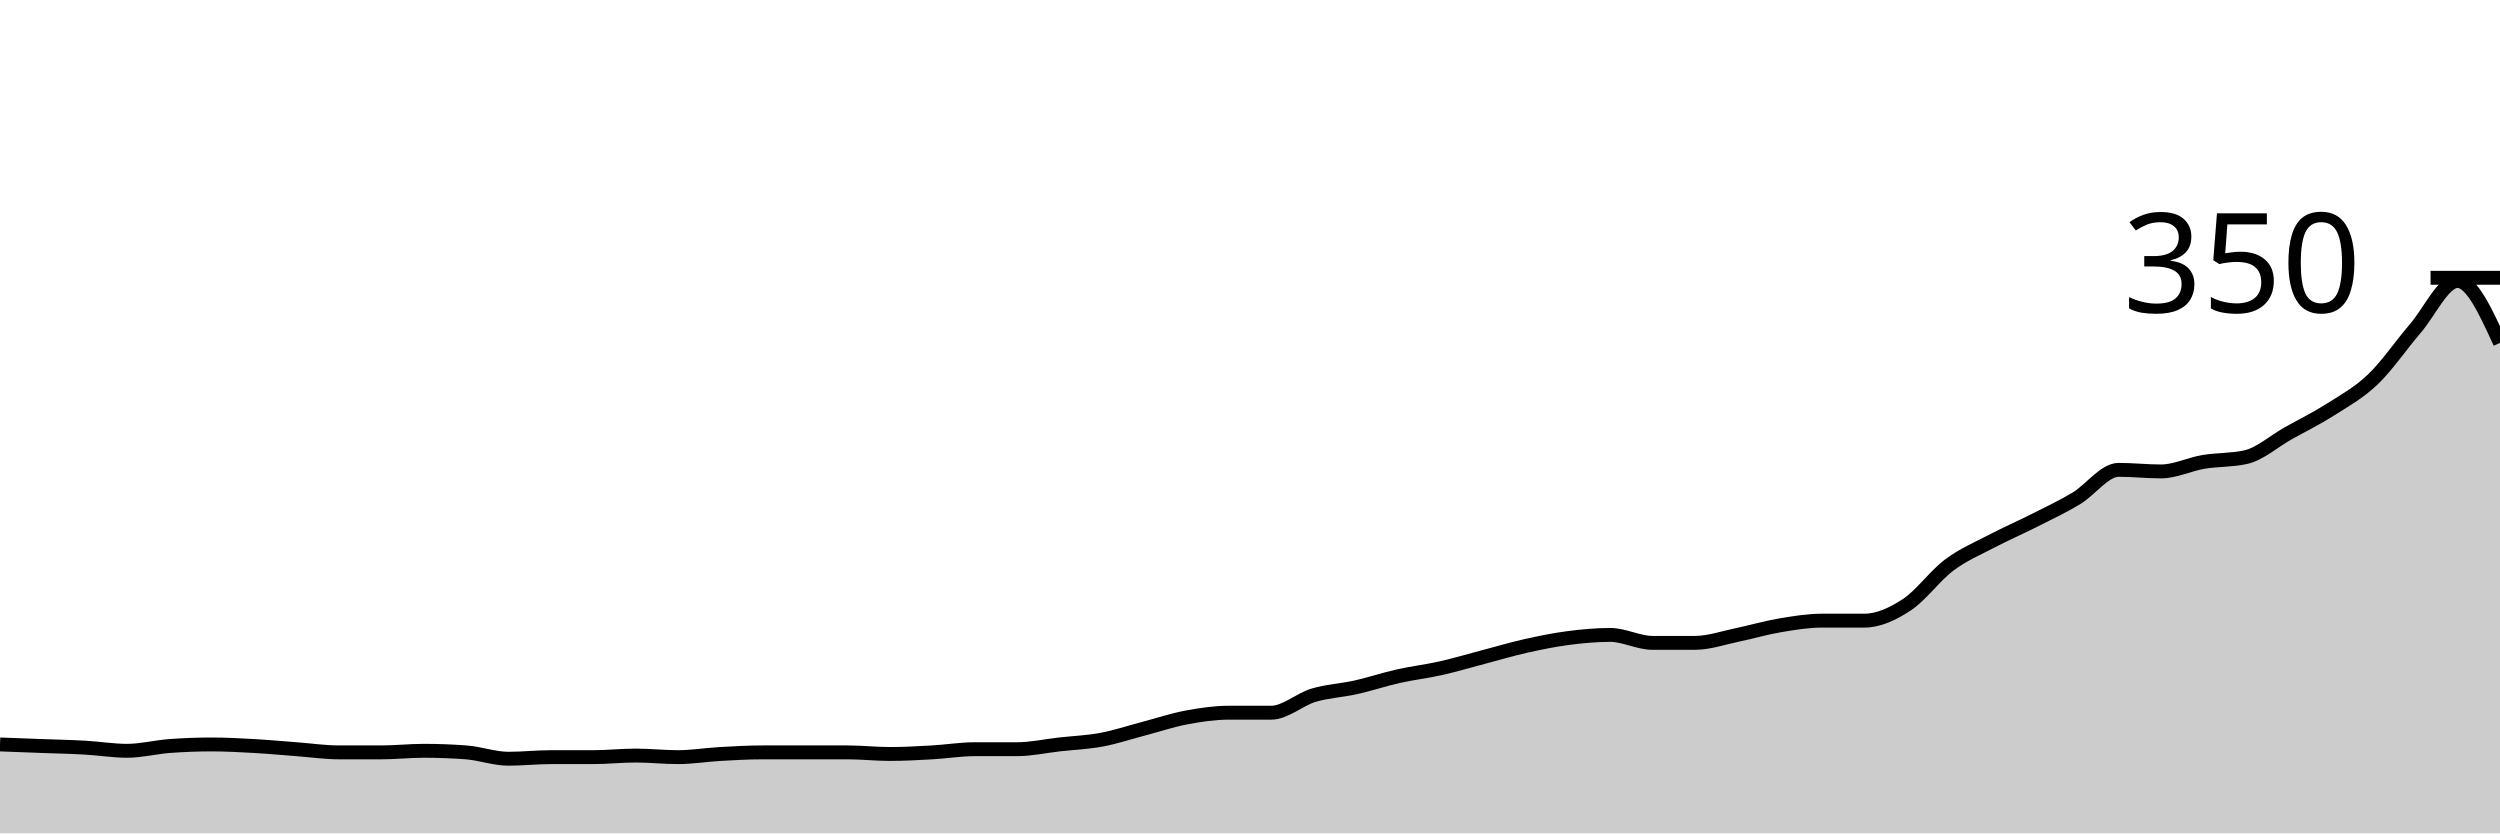
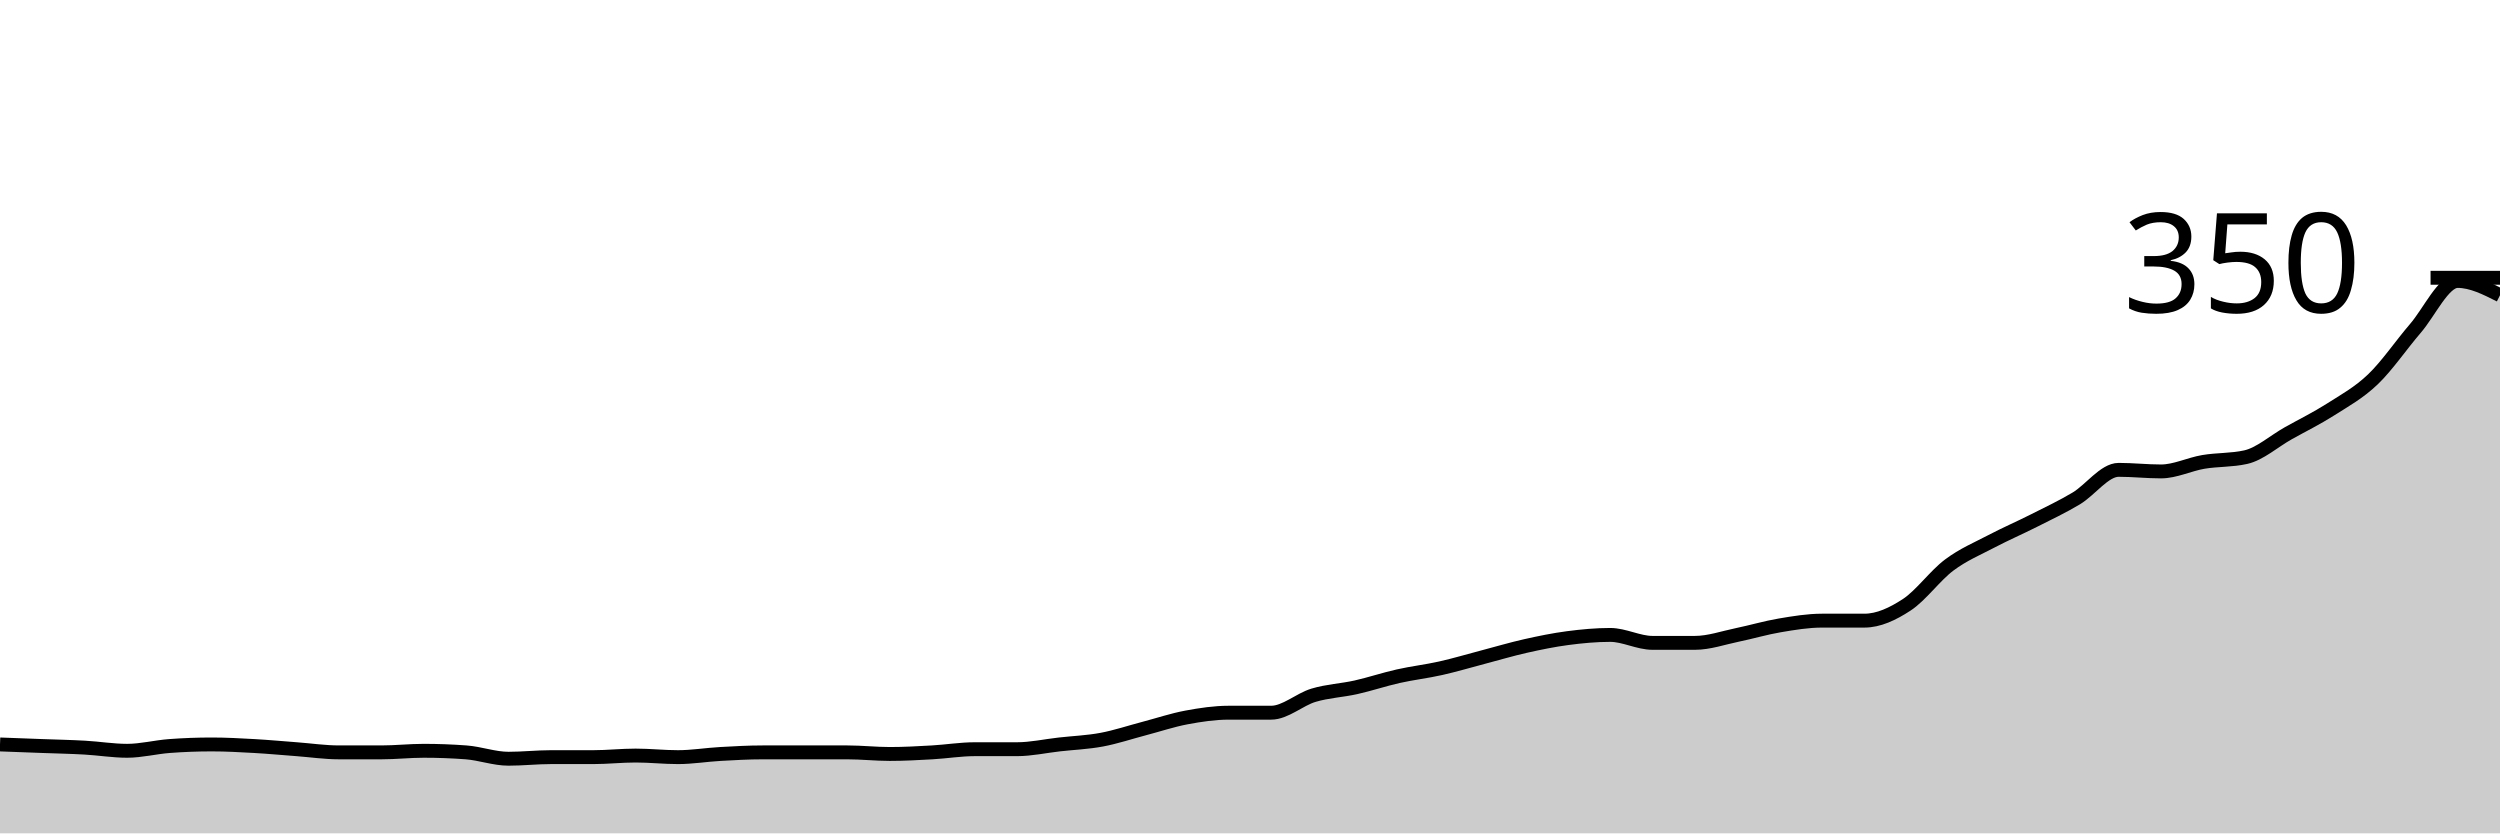
<svg xmlns="http://www.w3.org/2000/svg" viewBox="0 0 180 60">
  <g transform="translate(0,20)">
-     <path class="area" fill="rgba(0, 0, 0, 0.2)" d="M0,33.6C1.017,33.638,2.034,33.676,3.051,33.714C4.068,33.752,5.085,33.771,6.102,33.829C7.119,33.886,8.136,34.057,9.153,34.057C10.169,34.057,11.186,33.79,12.203,33.714C13.22,33.638,14.237,33.6,15.254,33.6C16.271,33.6,17.288,33.657,18.305,33.714C19.322,33.771,20.339,33.867,21.356,33.943C22.373,34.019,23.39,34.171,24.407,34.171C25.424,34.171,26.441,34.171,27.458,34.171C28.475,34.171,29.492,34.057,30.508,34.057C31.525,34.057,32.542,34.095,33.559,34.171C34.576,34.248,35.593,34.629,36.61,34.629C37.627,34.629,38.644,34.514,39.661,34.514C40.678,34.514,41.695,34.514,42.712,34.514C43.729,34.514,44.746,34.4,45.763,34.4C46.78,34.4,47.797,34.514,48.814,34.514C49.831,34.514,50.847,34.343,51.864,34.286C52.881,34.229,53.898,34.171,54.915,34.171C55.932,34.171,56.949,34.171,57.966,34.171C58.983,34.171,60,34.171,61.017,34.171C62.034,34.171,63.051,34.286,64.068,34.286C65.085,34.286,66.102,34.229,67.119,34.171C68.136,34.114,69.153,33.943,70.169,33.943C71.186,33.943,72.203,33.943,73.22,33.943C74.237,33.943,75.254,33.714,76.271,33.6C77.288,33.486,78.305,33.448,79.322,33.257C80.339,33.067,81.356,32.724,82.373,32.457C83.39,32.19,84.407,31.848,85.424,31.657C86.441,31.467,87.458,31.314,88.475,31.314C89.492,31.314,90.508,31.314,91.525,31.314C92.542,31.314,93.559,30.362,94.576,30.057C95.593,29.752,96.61,29.714,97.627,29.486C98.644,29.257,99.661,28.914,100.678,28.686C101.695,28.457,102.712,28.343,103.729,28.114C104.746,27.886,105.763,27.581,106.78,27.314C107.797,27.048,108.814,26.743,109.831,26.514C110.847,26.286,111.864,26.076,112.881,25.943C113.898,25.81,114.915,25.714,115.932,25.714C116.949,25.714,117.966,26.286,118.983,26.286C120,26.286,121.017,26.286,122.034,26.286C123.051,26.286,124.068,25.924,125.085,25.714C126.102,25.505,127.119,25.2,128.136,25.029C129.153,24.857,130.169,24.686,131.186,24.686C132.203,24.686,133.22,24.686,134.237,24.686C135.254,24.686,136.271,24.21,137.288,23.543C138.305,22.876,139.322,21.448,140.339,20.686C141.356,19.924,142.373,19.505,143.39,18.971C144.407,18.438,145.424,18,146.441,17.486C147.458,16.971,148.475,16.495,149.492,15.886C150.508,15.276,151.525,13.829,152.542,13.829C153.559,13.829,154.576,13.943,155.593,13.943C156.61,13.943,157.627,13.429,158.644,13.257C159.661,13.086,160.678,13.143,161.695,12.914C162.712,12.686,163.729,11.771,164.746,11.2C165.763,10.629,166.78,10.133,167.797,9.486C168.814,8.838,169.831,8.286,170.847,7.314C171.864,6.343,172.881,4.838,173.898,3.657C174.915,2.476,175.932,0.229,176.949,0.229C177.966,0.229,178.983,2.457,180,4.686L180,40C178.983,40,177.966,40,176.949,40C175.932,40,174.915,40,173.898,40C172.881,40,171.864,40,170.847,40C169.831,40,168.814,40,167.797,40C166.78,40,165.763,40,164.746,40C163.729,40,162.712,40,161.695,40C160.678,40,159.661,40,158.644,40C157.627,40,156.61,40,155.593,40C154.576,40,153.559,40,152.542,40C151.525,40,150.508,40,149.492,40C148.475,40,147.458,40,146.441,40C145.424,40,144.407,40,143.39,40C142.373,40,141.356,40,140.339,40C139.322,40,138.305,40,137.288,40C136.271,40,135.254,40,134.237,40C133.22,40,132.203,40,131.186,40C130.169,40,129.153,40,128.136,40C127.119,40,126.102,40,125.085,40C124.068,40,123.051,40,122.034,40C121.017,40,120,40,118.983,40C117.966,40,116.949,40,115.932,40C114.915,40,113.898,40,112.881,40C111.864,40,110.847,40,109.831,40C108.814,40,107.797,40,106.78,40C105.763,40,104.746,40,103.729,40C102.712,40,101.695,40,100.678,40C99.661,40,98.644,40,97.627,40C96.61,40,95.593,40,94.576,40C93.559,40,92.542,40,91.525,40C90.508,40,89.492,40,88.475,40C87.458,40,86.441,40,85.424,40C84.407,40,83.39,40,82.373,40C81.356,40,80.339,40,79.322,40C78.305,40,77.288,40,76.271,40C75.254,40,74.237,40,73.22,40C72.203,40,71.186,40,70.169,40C69.153,40,68.136,40,67.119,40C66.102,40,65.085,40,64.068,40C63.051,40,62.034,40,61.017,40C60,40,58.983,40,57.966,40C56.949,40,55.932,40,54.915,40C53.898,40,52.881,40,51.864,40C50.847,40,49.831,40,48.814,40C47.797,40,46.78,40,45.763,40C44.746,40,43.729,40,42.712,40C41.695,40,40.678,40,39.661,40C38.644,40,37.627,40,36.61,40C35.593,40,34.576,40,33.559,40C32.542,40,31.525,40,30.508,40C29.492,40,28.475,40,27.458,40C26.441,40,25.424,40,24.407,40C23.39,40,22.373,40,21.356,40C20.339,40,19.322,40,18.305,40C17.288,40,16.271,40,15.254,40C14.237,40,13.22,40,12.203,40C11.186,40,10.169,40,9.153,40C8.136,40,7.119,40,6.102,40C5.085,40,4.068,40,3.051,40C2.034,40,1.017,40,0,40Z" />
-     <path class="line" stroke="black" fill="none" d="M0,33.6C1.017,33.638,2.034,33.676,3.051,33.714C4.068,33.752,5.085,33.771,6.102,33.829C7.119,33.886,8.136,34.057,9.153,34.057C10.169,34.057,11.186,33.79,12.203,33.714C13.22,33.638,14.237,33.6,15.254,33.6C16.271,33.6,17.288,33.657,18.305,33.714C19.322,33.771,20.339,33.867,21.356,33.943C22.373,34.019,23.39,34.171,24.407,34.171C25.424,34.171,26.441,34.171,27.458,34.171C28.475,34.171,29.492,34.057,30.508,34.057C31.525,34.057,32.542,34.095,33.559,34.171C34.576,34.248,35.593,34.629,36.61,34.629C37.627,34.629,38.644,34.514,39.661,34.514C40.678,34.514,41.695,34.514,42.712,34.514C43.729,34.514,44.746,34.4,45.763,34.4C46.78,34.4,47.797,34.514,48.814,34.514C49.831,34.514,50.847,34.343,51.864,34.286C52.881,34.229,53.898,34.171,54.915,34.171C55.932,34.171,56.949,34.171,57.966,34.171C58.983,34.171,60,34.171,61.017,34.171C62.034,34.171,63.051,34.286,64.068,34.286C65.085,34.286,66.102,34.229,67.119,34.171C68.136,34.114,69.153,33.943,70.169,33.943C71.186,33.943,72.203,33.943,73.22,33.943C74.237,33.943,75.254,33.714,76.271,33.6C77.288,33.486,78.305,33.448,79.322,33.257C80.339,33.067,81.356,32.724,82.373,32.457C83.39,32.19,84.407,31.848,85.424,31.657C86.441,31.467,87.458,31.314,88.475,31.314C89.492,31.314,90.508,31.314,91.525,31.314C92.542,31.314,93.559,30.362,94.576,30.057C95.593,29.752,96.61,29.714,97.627,29.486C98.644,29.257,99.661,28.914,100.678,28.686C101.695,28.457,102.712,28.343,103.729,28.114C104.746,27.886,105.763,27.581,106.78,27.314C107.797,27.048,108.814,26.743,109.831,26.514C110.847,26.286,111.864,26.076,112.881,25.943C113.898,25.81,114.915,25.714,115.932,25.714C116.949,25.714,117.966,26.286,118.983,26.286C120,26.286,121.017,26.286,122.034,26.286C123.051,26.286,124.068,25.924,125.085,25.714C126.102,25.505,127.119,25.2,128.136,25.029C129.153,24.857,130.169,24.686,131.186,24.686C132.203,24.686,133.22,24.686,134.237,24.686C135.254,24.686,136.271,24.21,137.288,23.543C138.305,22.876,139.322,21.448,140.339,20.686C141.356,19.924,142.373,19.505,143.39,18.971C144.407,18.438,145.424,18,146.441,17.486C147.458,16.971,148.475,16.495,149.492,15.886C150.508,15.276,151.525,13.829,152.542,13.829C153.559,13.829,154.576,13.943,155.593,13.943C156.61,13.943,157.627,13.429,158.644,13.257C159.661,13.086,160.678,13.143,161.695,12.914C162.712,12.686,163.729,11.771,164.746,11.2C165.763,10.629,166.78,10.133,167.797,9.486C168.814,8.838,169.831,8.286,170.847,7.314C171.864,6.343,172.881,4.838,173.898,3.657C174.915,2.476,175.932,0.229,176.949,0.229C177.966,0.229,178.983,2.457,180,4.686" />
+     <path class="area" fill="rgba(0, 0, 0, 0.2)" d="M0,33.6C1.017,33.638,2.034,33.676,3.051,33.714C4.068,33.752,5.085,33.771,6.102,33.829C7.119,33.886,8.136,34.057,9.153,34.057C10.169,34.057,11.186,33.79,12.203,33.714C13.22,33.638,14.237,33.6,15.254,33.6C16.271,33.6,17.288,33.657,18.305,33.714C19.322,33.771,20.339,33.867,21.356,33.943C22.373,34.019,23.39,34.171,24.407,34.171C25.424,34.171,26.441,34.171,27.458,34.171C28.475,34.171,29.492,34.057,30.508,34.057C31.525,34.057,32.542,34.095,33.559,34.171C34.576,34.248,35.593,34.629,36.61,34.629C37.627,34.629,38.644,34.514,39.661,34.514C40.678,34.514,41.695,34.514,42.712,34.514C43.729,34.514,44.746,34.4,45.763,34.4C46.78,34.4,47.797,34.514,48.814,34.514C49.831,34.514,50.847,34.343,51.864,34.286C52.881,34.229,53.898,34.171,54.915,34.171C55.932,34.171,56.949,34.171,57.966,34.171C58.983,34.171,60,34.171,61.017,34.171C62.034,34.171,63.051,34.286,64.068,34.286C65.085,34.286,66.102,34.229,67.119,34.171C68.136,34.114,69.153,33.943,70.169,33.943C71.186,33.943,72.203,33.943,73.22,33.943C74.237,33.943,75.254,33.714,76.271,33.6C77.288,33.486,78.305,33.448,79.322,33.257C80.339,33.067,81.356,32.724,82.373,32.457C83.39,32.19,84.407,31.848,85.424,31.657C86.441,31.467,87.458,31.314,88.475,31.314C89.492,31.314,90.508,31.314,91.525,31.314C92.542,31.314,93.559,30.362,94.576,30.057C95.593,29.752,96.61,29.714,97.627,29.486C98.644,29.257,99.661,28.914,100.678,28.686C101.695,28.457,102.712,28.343,103.729,28.114C104.746,27.886,105.763,27.581,106.78,27.314C107.797,27.048,108.814,26.743,109.831,26.514C110.847,26.286,111.864,26.076,112.881,25.943C113.898,25.81,114.915,25.714,115.932,25.714C116.949,25.714,117.966,26.286,118.983,26.286C120,26.286,121.017,26.286,122.034,26.286C123.051,26.286,124.068,25.924,125.085,25.714C126.102,25.505,127.119,25.2,128.136,25.029C129.153,24.857,130.169,24.686,131.186,24.686C132.203,24.686,133.22,24.686,134.237,24.686C135.254,24.686,136.271,24.21,137.288,23.543C138.305,22.876,139.322,21.448,140.339,20.686C141.356,19.924,142.373,19.505,143.39,18.971C144.407,18.438,145.424,18,146.441,17.486C147.458,16.971,148.475,16.495,149.492,15.886C150.508,15.276,151.525,13.829,152.542,13.829C153.559,13.829,154.576,13.943,155.593,13.943C156.61,13.943,157.627,13.429,158.644,13.257C159.661,13.086,160.678,13.143,161.695,12.914C162.712,12.686,163.729,11.771,164.746,11.2C165.763,10.629,166.78,10.133,167.797,9.486C168.814,8.838,169.831,8.286,170.847,7.314C171.864,6.343,172.881,4.838,173.898,3.657C174.915,2.476,175.932,0.229,176.949,0.229C177.966,0.229,178.983,0.743,180,1.257L180,40C178.983,40,177.966,40,176.949,40C175.932,40,174.915,40,173.898,40C172.881,40,171.864,40,170.847,40C169.831,40,168.814,40,167.797,40C166.78,40,165.763,40,164.746,40C163.729,40,162.712,40,161.695,40C160.678,40,159.661,40,158.644,40C157.627,40,156.61,40,155.593,40C154.576,40,153.559,40,152.542,40C151.525,40,150.508,40,149.492,40C148.475,40,147.458,40,146.441,40C145.424,40,144.407,40,143.39,40C142.373,40,141.356,40,140.339,40C139.322,40,138.305,40,137.288,40C136.271,40,135.254,40,134.237,40C133.22,40,132.203,40,131.186,40C130.169,40,129.153,40,128.136,40C127.119,40,126.102,40,125.085,40C124.068,40,123.051,40,122.034,40C121.017,40,120,40,118.983,40C117.966,40,116.949,40,115.932,40C114.915,40,113.898,40,112.881,40C111.864,40,110.847,40,109.831,40C108.814,40,107.797,40,106.78,40C105.763,40,104.746,40,103.729,40C102.712,40,101.695,40,100.678,40C99.661,40,98.644,40,97.627,40C96.61,40,95.593,40,94.576,40C93.559,40,92.542,40,91.525,40C90.508,40,89.492,40,88.475,40C87.458,40,86.441,40,85.424,40C84.407,40,83.39,40,82.373,40C81.356,40,80.339,40,79.322,40C78.305,40,77.288,40,76.271,40C75.254,40,74.237,40,73.22,40C72.203,40,71.186,40,70.169,40C69.153,40,68.136,40,67.119,40C66.102,40,65.085,40,64.068,40C63.051,40,62.034,40,61.017,40C60,40,58.983,40,57.966,40C56.949,40,55.932,40,54.915,40C53.898,40,52.881,40,51.864,40C50.847,40,49.831,40,48.814,40C47.797,40,46.78,40,45.763,40C44.746,40,43.729,40,42.712,40C41.695,40,40.678,40,39.661,40C38.644,40,37.627,40,36.61,40C35.593,40,34.576,40,33.559,40C32.542,40,31.525,40,30.508,40C29.492,40,28.475,40,27.458,40C26.441,40,25.424,40,24.407,40C23.39,40,22.373,40,21.356,40C20.339,40,19.322,40,18.305,40C17.288,40,16.271,40,15.254,40C14.237,40,13.22,40,12.203,40C11.186,40,10.169,40,9.153,40C8.136,40,7.119,40,6.102,40C5.085,40,4.068,40,3.051,40C2.034,40,1.017,40,0,40Z" />
+     <path class="line" stroke="black" fill="none" d="M0,33.6C1.017,33.638,2.034,33.676,3.051,33.714C4.068,33.752,5.085,33.771,6.102,33.829C7.119,33.886,8.136,34.057,9.153,34.057C10.169,34.057,11.186,33.79,12.203,33.714C13.22,33.638,14.237,33.6,15.254,33.6C16.271,33.6,17.288,33.657,18.305,33.714C19.322,33.771,20.339,33.867,21.356,33.943C22.373,34.019,23.39,34.171,24.407,34.171C25.424,34.171,26.441,34.171,27.458,34.171C28.475,34.171,29.492,34.057,30.508,34.057C31.525,34.057,32.542,34.095,33.559,34.171C34.576,34.248,35.593,34.629,36.61,34.629C37.627,34.629,38.644,34.514,39.661,34.514C40.678,34.514,41.695,34.514,42.712,34.514C43.729,34.514,44.746,34.4,45.763,34.4C46.78,34.4,47.797,34.514,48.814,34.514C49.831,34.514,50.847,34.343,51.864,34.286C52.881,34.229,53.898,34.171,54.915,34.171C55.932,34.171,56.949,34.171,57.966,34.171C58.983,34.171,60,34.171,61.017,34.171C62.034,34.171,63.051,34.286,64.068,34.286C65.085,34.286,66.102,34.229,67.119,34.171C68.136,34.114,69.153,33.943,70.169,33.943C71.186,33.943,72.203,33.943,73.22,33.943C74.237,33.943,75.254,33.714,76.271,33.6C77.288,33.486,78.305,33.448,79.322,33.257C80.339,33.067,81.356,32.724,82.373,32.457C83.39,32.19,84.407,31.848,85.424,31.657C86.441,31.467,87.458,31.314,88.475,31.314C89.492,31.314,90.508,31.314,91.525,31.314C92.542,31.314,93.559,30.362,94.576,30.057C95.593,29.752,96.61,29.714,97.627,29.486C98.644,29.257,99.661,28.914,100.678,28.686C101.695,28.457,102.712,28.343,103.729,28.114C104.746,27.886,105.763,27.581,106.78,27.314C107.797,27.048,108.814,26.743,109.831,26.514C110.847,26.286,111.864,26.076,112.881,25.943C113.898,25.81,114.915,25.714,115.932,25.714C116.949,25.714,117.966,26.286,118.983,26.286C120,26.286,121.017,26.286,122.034,26.286C123.051,26.286,124.068,25.924,125.085,25.714C126.102,25.505,127.119,25.2,128.136,25.029C129.153,24.857,130.169,24.686,131.186,24.686C132.203,24.686,133.22,24.686,134.237,24.686C135.254,24.686,136.271,24.21,137.288,23.543C138.305,22.876,139.322,21.448,140.339,20.686C141.356,19.924,142.373,19.505,143.39,18.971C144.407,18.438,145.424,18,146.441,17.486C147.458,16.971,148.475,16.495,149.492,15.886C150.508,15.276,151.525,13.829,152.542,13.829C153.559,13.829,154.576,13.943,155.593,13.943C156.61,13.943,157.627,13.429,158.644,13.257C159.661,13.086,160.678,13.143,161.695,12.914C162.712,12.686,163.729,11.771,164.746,11.2C165.763,10.629,166.78,10.133,167.797,9.486C168.814,8.838,169.831,8.286,170.847,7.314C171.864,6.343,172.881,4.838,173.898,3.657C174.915,2.476,175.932,0.229,176.949,0.229C177.966,0.229,178.983,0.743,180,1.257" />
    <path class="axis-ceiling" stroke-width="1" stroke="black" fill="none" d="M175,0L180,0" />
    <text class="axis-ceiling-label" font-family="sans-serif" text-anchor="end" font-size="10px" x="170" y="2.5">350</text>
  </g>
</svg>
